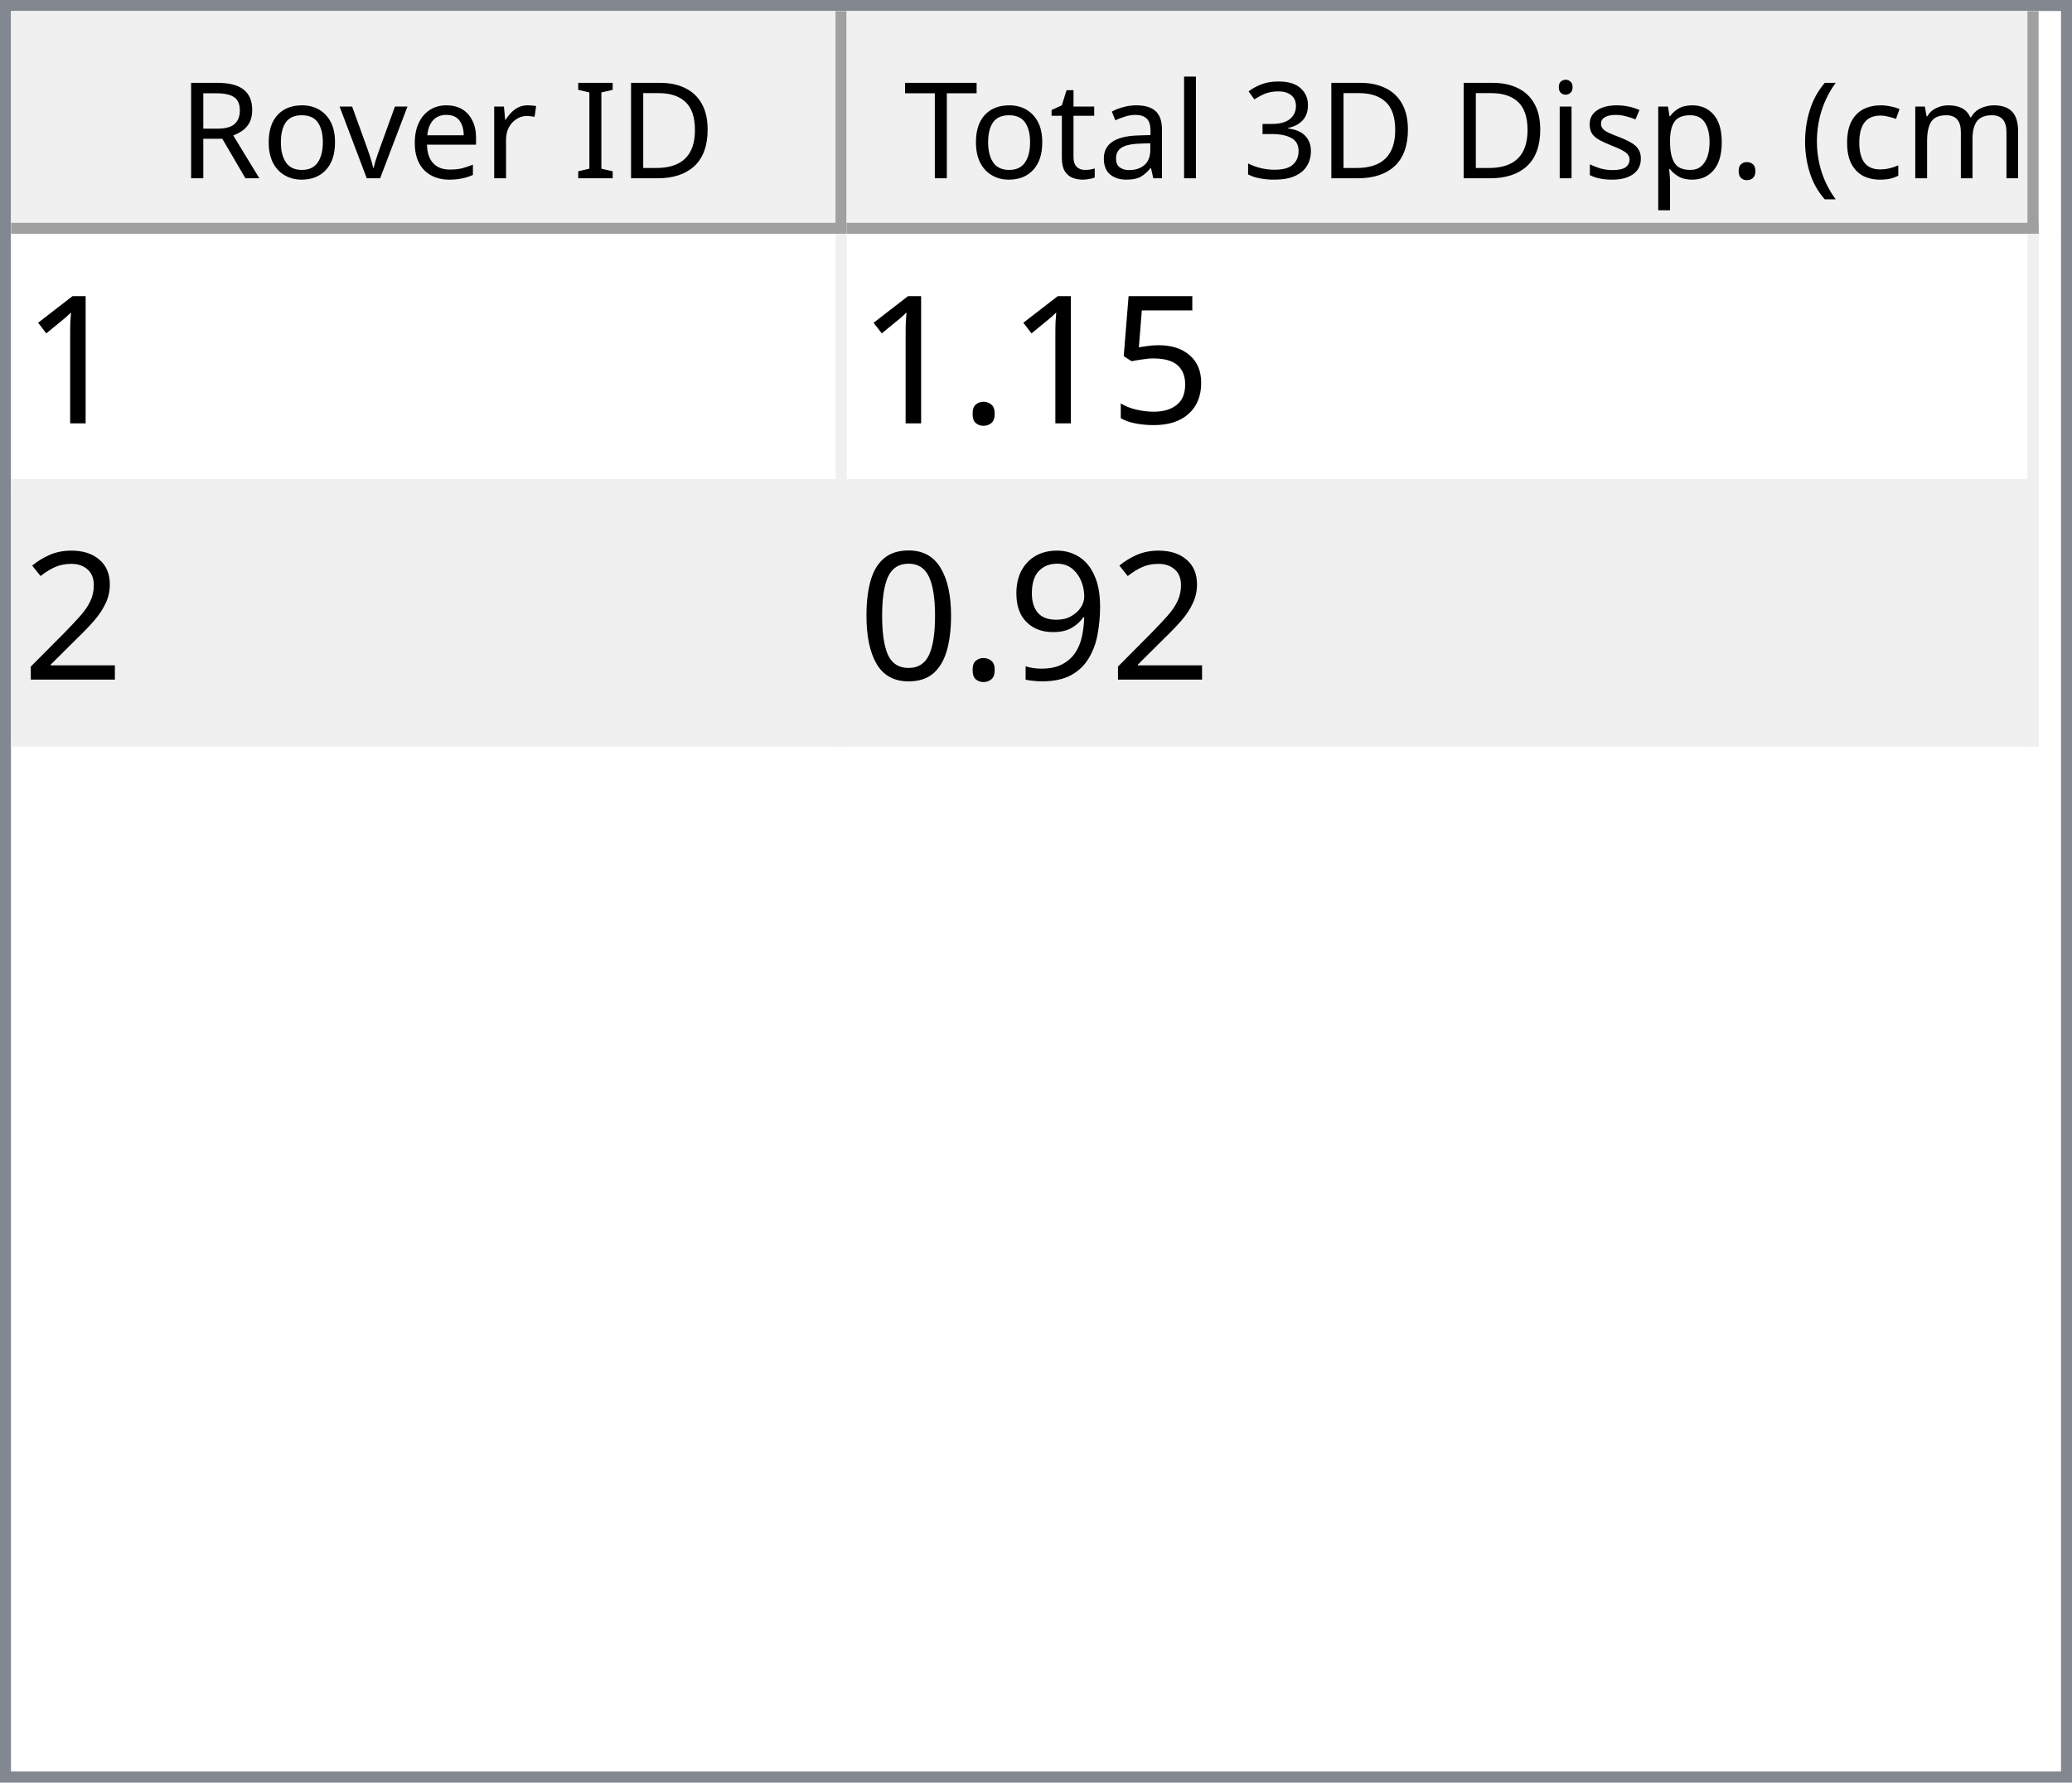
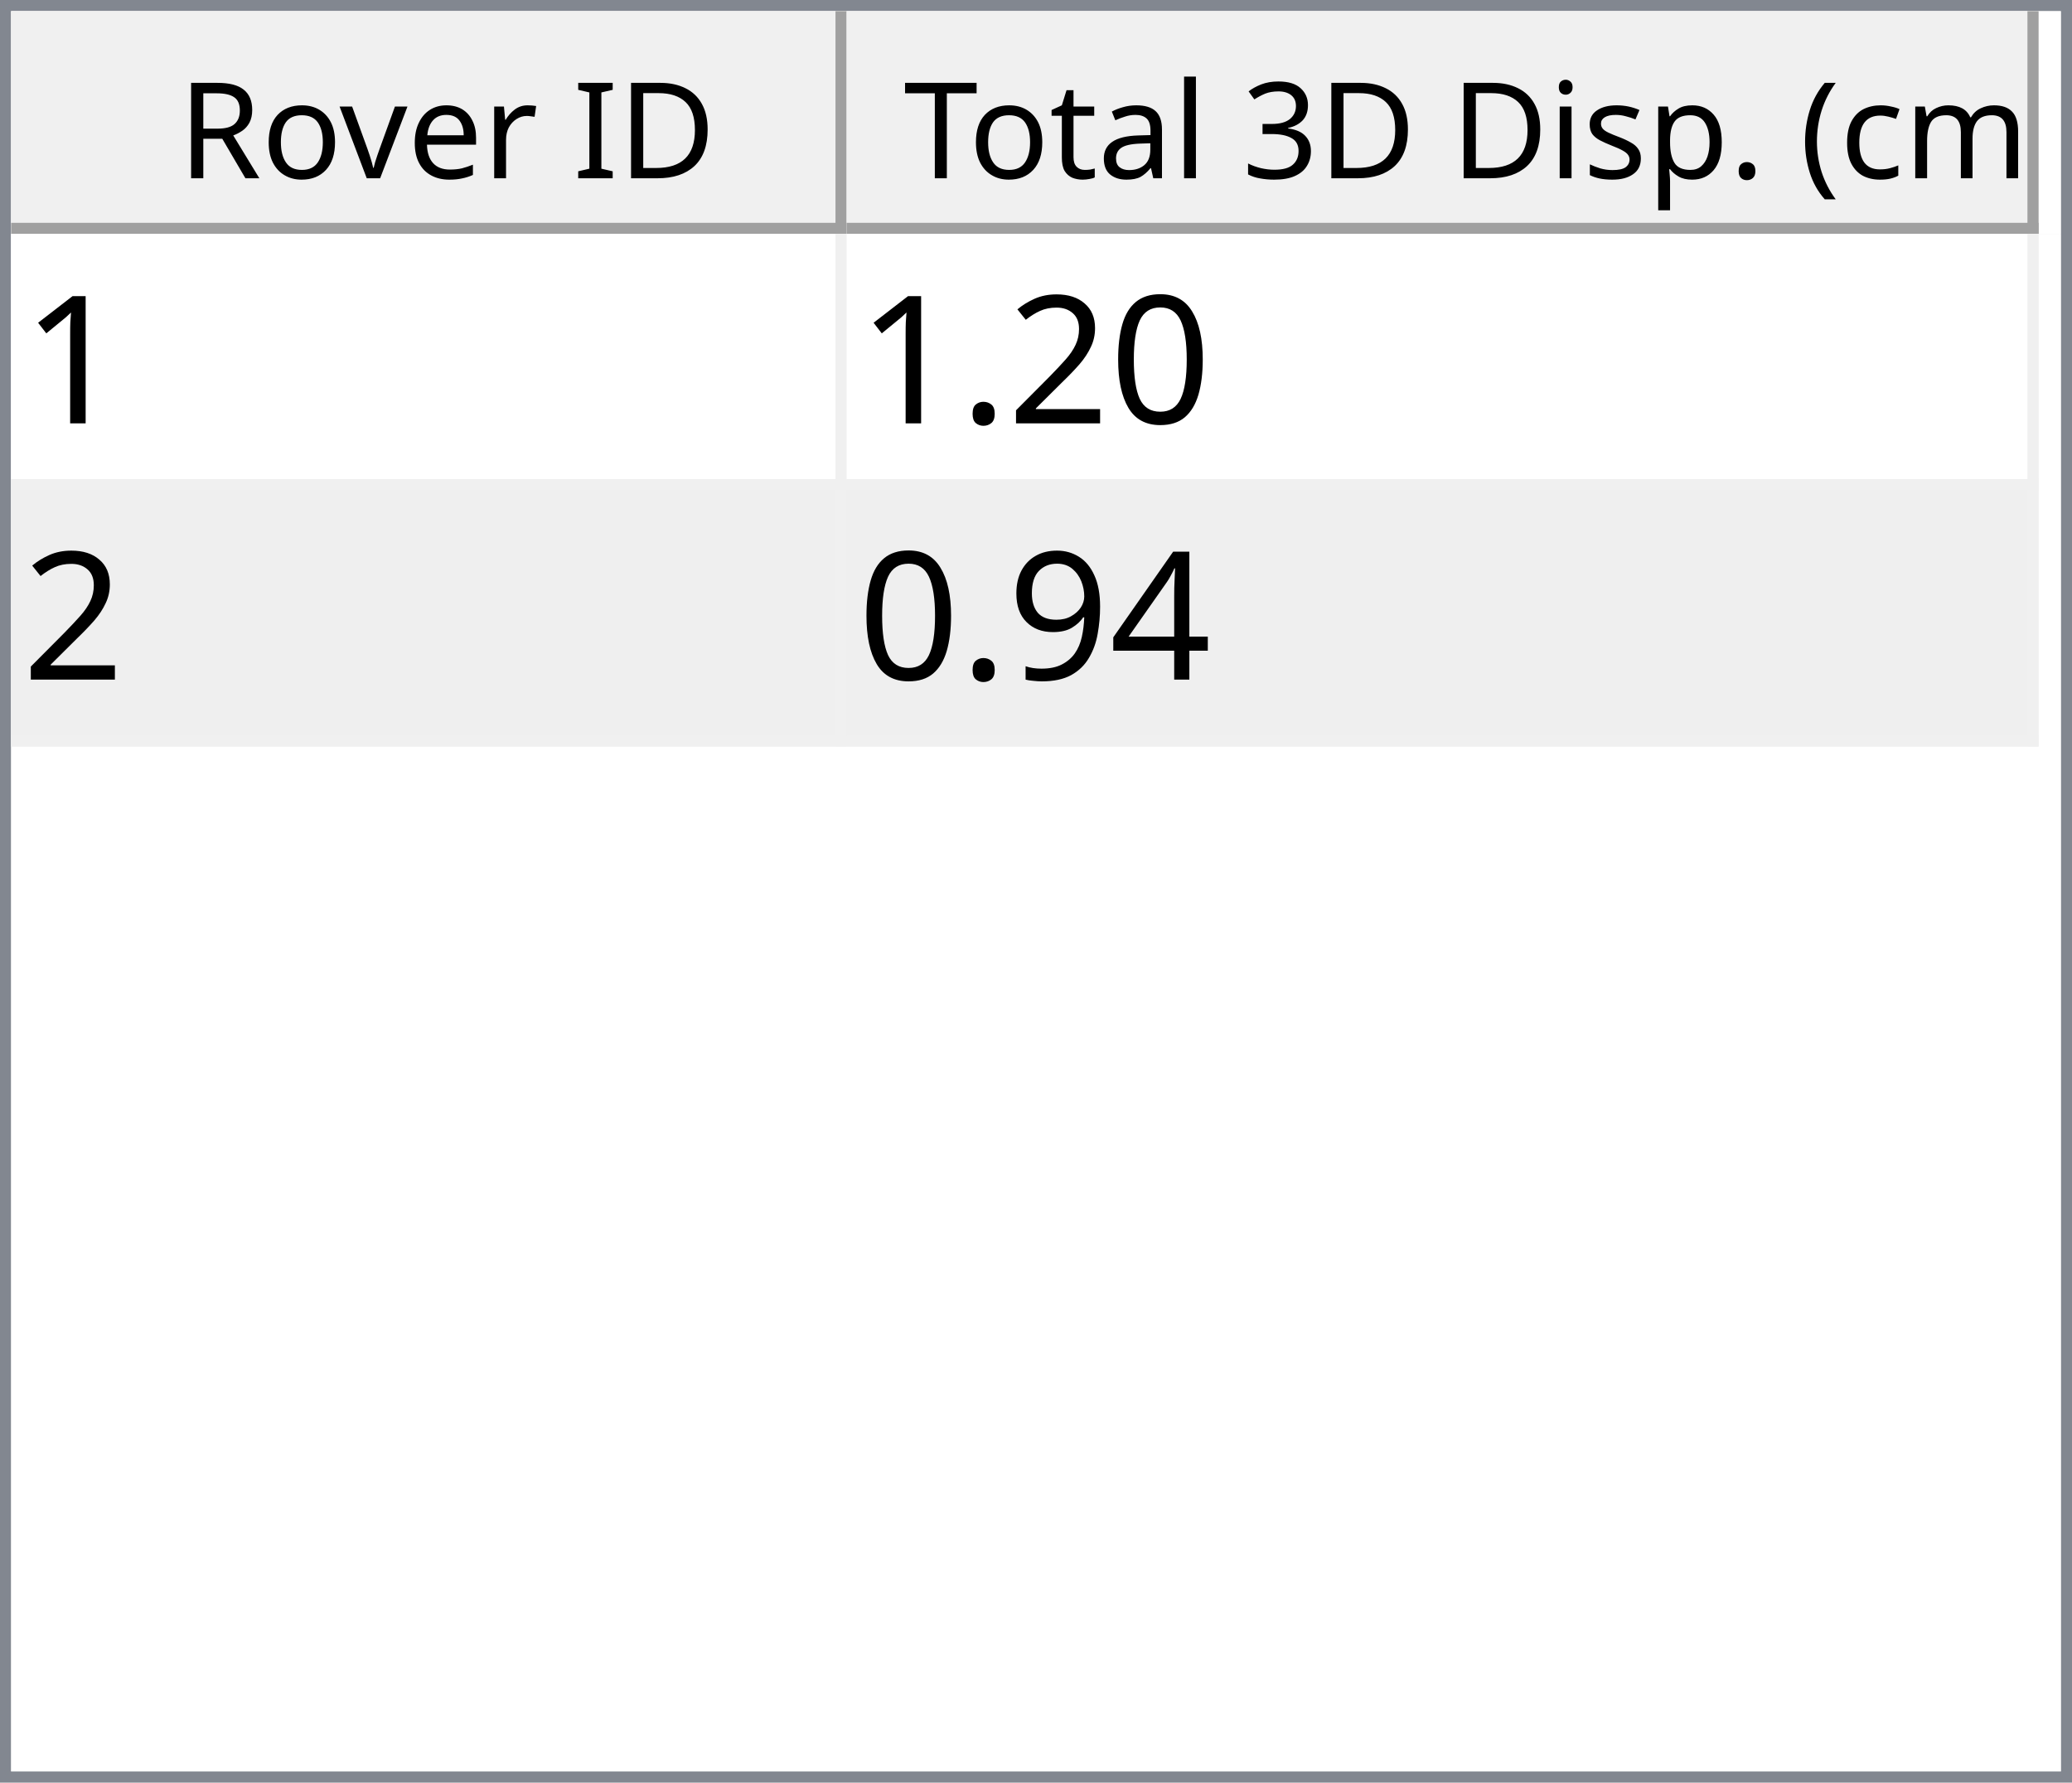
<svg xmlns="http://www.w3.org/2000/svg" style="fill-opacity:1; color-rendering:auto; color-interpolation:auto; text-rendering:auto; stroke:black; stroke-linecap:square; stroke-miterlimit:10; shape-rendering:auto; stroke-opacity:1; fill:black; stroke-dasharray:none; font-weight:normal; stroke-width:1; font-family:'Dialog'; font-style:normal; stroke-linejoin:miter; font-size:12px; stroke-dashoffset:0; image-rendering:auto;" width="186" height="160">
  <defs id="genericDefs" />
  <g>
    <defs id="defs1">
      <clipPath clipPathUnits="userSpaceOnUse" id="clipPath1">
        <path d="M0 0 L186 0 L186 160 L0 160 L0 0 Z" />
      </clipPath>
      <clipPath clipPathUnits="userSpaceOnUse" id="clipPath2">
        <path d="M0 0 L0 160 L186 160 L186 0 Z" />
      </clipPath>
      <clipPath clipPathUnits="userSpaceOnUse" id="clipPath3">
        <path d="M0 0 L0 20 L184 20 L184 0 Z" />
      </clipPath>
      <clipPath clipPathUnits="userSpaceOnUse" id="clipPath4">
        <path d="M0 0 L0 20 L75 20 L75 0 Z" />
      </clipPath>
      <clipPath clipPathUnits="userSpaceOnUse" id="clipPath5">
        <path d="M1 1 L1 19 L74 19 L74 1 Z" />
      </clipPath>
      <clipPath clipPathUnits="userSpaceOnUse" id="clipPath6">
        <path d="M0 0 L0 18 L73 18 L73 0 Z" />
      </clipPath>
      <clipPath clipPathUnits="userSpaceOnUse" id="clipPath7">
        <path d="M-0.5 -0.5 L-0.5 19.5 L74.5 19.5 L74.5 -0.5 Z" />
      </clipPath>
      <clipPath clipPathUnits="userSpaceOnUse" id="clipPath8">
        <path d="M0 0 L0 20 L107 20 L107 0 Z" />
      </clipPath>
      <clipPath clipPathUnits="userSpaceOnUse" id="clipPath9">
        <path d="M1 1 L1 19 L106 19 L106 1 Z" />
      </clipPath>
      <clipPath clipPathUnits="userSpaceOnUse" id="clipPath10">
        <path d="M0 0 L0 18 L105 18 L105 0 Z" />
      </clipPath>
      <clipPath clipPathUnits="userSpaceOnUse" id="clipPath11">
        <path d="M-0.5 -0.5 L-0.5 19.5 L106.5 19.5 L106.5 -0.5 Z" />
      </clipPath>
      <clipPath clipPathUnits="userSpaceOnUse" id="clipPath12">
        <path d="M0 0 L0 138 L184 138 L184 0 Z" />
      </clipPath>
      <clipPath clipPathUnits="userSpaceOnUse" id="clipPath13">
        <path d="M0 0 L0 46 L182 46 L182 0 Z" />
      </clipPath>
      <clipPath clipPathUnits="userSpaceOnUse" id="clipPath14">
        <path d="M-0.5 -0.5 L-0.5 45.5 L181.5 45.5 L181.5 -0.5 Z" />
      </clipPath>
      <clipPath clipPathUnits="userSpaceOnUse" id="clipPath15">
        <path d="M0 0 L0 22 L74 22 L74 0 Z" />
      </clipPath>
      <clipPath clipPathUnits="userSpaceOnUse" id="clipPath16">
        <path d="M0 0 L0 22 L106 22 L106 0 Z" />
      </clipPath>
      <font horiz-adv-x="64.551" id="font1">
        <font-face ascent="107.91" descent="25.098" units-per-em="100" style="font-style:normal; font-family:Segoe UI; font-weight:normal;" />
        <missing-glyph horiz-adv-x="64.551" d="M8.109 0 L8.109 68.266 L56.453 68.266 L56.453 0 L8.109 0 ZM15.328 7.234 L49.219 7.234 L49.219 61.031 L15.328 61.031 L15.328 7.234 Z" />
        <glyph unicode="D" horiz-adv-x="70.117" d="M9.188 0 L9.188 70.016 L28.516 70.016 Q65.531 70.016 65.531 35.891 Q65.531 19.672 55.25 9.836 Q44.969 0 27.734 0 L9.188 0 ZM17.391 62.594 L17.391 7.422 L27.828 7.422 Q41.609 7.422 49.273 14.797 Q56.938 22.172 56.938 35.688 Q56.938 62.594 28.328 62.594 L17.391 62.594 Z" />
        <glyph unicode="I" horiz-adv-x="26.611" d="M17.391 0 L9.188 0 L9.188 70.016 L17.391 70.016 L17.391 0 Z" />
        <glyph unicode=" " horiz-adv-x="27.393" d="" />
        <glyph unicode="r" horiz-adv-x="34.766" d="M34.188 41.891 Q32.078 43.5 28.125 43.5 Q23 43.5 19.555 38.672 Q16.109 33.844 16.109 25.484 L16.109 0 L8.109 0 L8.109 50 L16.109 50 L16.109 39.703 L16.312 39.703 Q18.016 44.969 21.531 47.922 Q25.047 50.875 29.391 50.875 Q32.516 50.875 34.188 50.203 L34.188 41.891 Z" />
        <glyph unicode="e" horiz-adv-x="52.295" d="M48.297 23 L12.984 23 Q13.188 14.656 17.484 10.109 Q21.781 5.562 29.297 5.562 Q37.75 5.562 44.828 11.141 L44.828 3.609 Q38.234 -1.172 27.391 -1.172 Q16.797 -1.172 10.742 5.641 Q4.688 12.453 4.688 24.812 Q4.688 36.469 11.305 43.82 Q17.922 51.172 27.734 51.172 Q37.547 51.172 42.922 44.828 Q48.297 38.484 48.297 27.203 L48.297 23 ZM40.094 29.781 Q40.047 36.719 36.75 40.578 Q33.453 44.438 27.594 44.438 Q21.922 44.438 17.969 40.383 Q14.016 36.328 13.094 29.781 L40.094 29.781 Z" />
        <glyph unicode="v" horiz-adv-x="47.9" d="M47.406 50 L27.484 0 L19.625 0 L0.688 50 L9.469 50 L22.172 13.672 Q23.578 9.672 23.922 6.688 L24.125 6.688 Q24.609 10.453 25.688 13.484 L38.969 50 L47.406 50 Z" />
        <glyph unicode="o" horiz-adv-x="58.594" d="M29 -1.172 Q17.922 -1.172 11.305 5.836 Q4.688 12.844 4.688 24.422 Q4.688 37.016 11.57 44.094 Q18.453 51.172 30.172 51.172 Q41.359 51.172 47.633 44.289 Q53.906 37.406 53.906 25.203 Q53.906 13.234 47.141 6.031 Q40.375 -1.172 29 -1.172 ZM29.594 44.438 Q21.875 44.438 17.383 39.188 Q12.891 33.938 12.891 24.703 Q12.891 15.828 17.43 10.695 Q21.969 5.562 29.594 5.562 Q37.359 5.562 41.531 10.594 Q45.703 15.625 45.703 24.906 Q45.703 34.281 41.531 39.359 Q37.359 44.438 29.594 44.438 Z" />
        <glyph unicode="R" horiz-adv-x="59.814" d="M59.375 0 L49.609 0 L37.891 19.625 Q36.281 22.359 34.766 24.289 Q33.25 26.219 31.664 27.438 Q30.078 28.656 28.25 29.219 Q26.422 29.781 24.125 29.781 L17.391 29.781 L17.391 0 L9.188 0 L9.188 70.016 L30.078 70.016 Q34.672 70.016 38.555 68.867 Q42.438 67.719 45.289 65.375 Q48.141 63.031 49.758 59.547 Q51.375 56.062 51.375 51.375 Q51.375 47.703 50.273 44.656 Q49.172 41.609 47.148 39.211 Q45.125 36.812 42.266 35.133 Q39.406 33.453 35.844 32.516 L35.844 32.328 Q37.594 31.547 38.891 30.547 Q40.188 29.547 41.359 28.18 Q42.531 26.812 43.68 25.078 Q44.828 23.344 46.234 21.047 L59.375 0 ZM17.391 62.594 L17.391 37.203 L28.516 37.203 Q31.594 37.203 34.203 38.133 Q36.812 39.062 38.719 40.797 Q40.625 42.531 41.703 45.047 Q42.781 47.562 42.781 50.688 Q42.781 56.297 39.141 59.445 Q35.5 62.594 28.609 62.594 L17.391 62.594 Z" />
        <glyph unicode=")" horiz-adv-x="30.176" d="M8.297 -15.922 L1.172 -15.922 Q16.406 2.344 16.406 26.812 Q16.406 51.469 1.078 70.016 L8.297 70.016 Q23.531 52.156 23.531 26.703 Q23.531 1.375 8.297 -15.922 Z" />
        <glyph unicode="m" horiz-adv-x="86.133" d="M79.109 0 L71.094 0 L71.094 28.719 Q71.094 37.016 68.531 40.727 Q65.969 44.438 59.906 44.438 Q54.781 44.438 51.195 39.75 Q47.609 35.062 47.609 28.516 L47.609 0 L39.594 0 L39.594 29.688 Q39.594 44.438 28.219 44.438 Q22.953 44.438 19.531 40.016 Q16.109 35.594 16.109 28.516 L16.109 0 L8.109 0 L8.109 50 L16.109 50 L16.109 42.094 L16.312 42.094 Q21.625 51.172 31.844 51.172 Q36.969 51.172 40.773 48.312 Q44.578 45.453 46 40.828 Q51.562 51.172 62.594 51.172 Q79.109 51.172 79.109 30.812 L79.109 0 Z" />
        <glyph unicode="c" horiz-adv-x="46.191" d="M42.188 2.297 Q36.422 -1.172 28.516 -1.172 Q17.828 -1.172 11.258 5.789 Q4.688 12.75 4.688 23.828 Q4.688 36.188 11.766 43.68 Q18.844 51.172 30.672 51.172 Q37.25 51.172 42.281 48.734 L42.281 40.531 Q36.719 44.438 30.375 44.438 Q22.703 44.438 17.797 38.945 Q12.891 33.453 12.891 24.516 Q12.891 15.719 17.508 10.641 Q22.125 5.562 29.891 5.562 Q36.422 5.562 42.188 9.906 L42.188 2.297 Z" />
        <glyph unicode="(" horiz-adv-x="30.176" d="M29.109 -15.922 L21.969 -15.922 Q6.844 1.375 6.844 26.703 Q6.844 52.156 21.969 70.016 L29.203 70.016 Q13.875 51.469 13.875 26.812 Q13.875 2.344 29.109 -15.922 Z" />
        <glyph unicode="." horiz-adv-x="21.68" d="M10.891 -1.078 Q8.641 -1.078 7.055 0.539 Q5.469 2.156 5.469 4.391 Q5.469 6.641 7.055 8.273 Q8.641 9.906 10.891 9.906 Q13.188 9.906 14.797 8.273 Q16.406 6.641 16.406 4.391 Q16.406 2.156 14.797 0.539 Q13.188 -1.078 10.891 -1.078 Z" />
        <glyph unicode="p" horiz-adv-x="58.789" d="M16.312 7.234 L16.109 7.234 L16.109 -23 L8.109 -23 L8.109 50 L16.109 50 L16.109 41.219 L16.312 41.219 Q22.219 51.172 33.594 51.172 Q43.266 51.172 48.688 44.461 Q54.109 37.75 54.109 26.469 Q54.109 13.922 48 6.375 Q41.891 -1.172 31.297 -1.172 Q21.578 -1.172 16.312 7.234 ZM16.109 27.391 L16.109 20.406 Q16.109 14.203 20.141 9.883 Q24.172 5.562 30.375 5.562 Q37.641 5.562 41.773 11.133 Q45.906 16.703 45.906 26.609 Q45.906 34.969 42.047 39.703 Q38.188 44.438 31.594 44.438 Q24.609 44.438 20.359 39.578 Q16.109 34.719 16.109 27.391 Z" />
        <glyph unicode="s" horiz-adv-x="42.432" d="M5.078 1.812 L5.078 10.406 Q11.625 5.562 19.484 5.562 Q30.031 5.562 30.031 12.594 Q30.031 14.594 29.125 15.992 Q28.219 17.391 26.68 18.461 Q25.141 19.531 23.07 20.383 Q21 21.234 18.609 22.172 Q15.281 23.484 12.766 24.828 Q10.25 26.172 8.57 27.859 Q6.891 29.547 6.031 31.695 Q5.172 33.844 5.172 36.719 Q5.172 40.234 6.789 42.945 Q8.406 45.656 11.086 47.484 Q13.766 49.312 17.211 50.242 Q20.656 51.172 24.312 51.172 Q30.812 51.172 35.938 48.922 L35.938 40.828 Q30.422 44.438 23.25 44.438 Q21 44.438 19.195 43.922 Q17.391 43.406 16.094 42.477 Q14.797 41.547 14.086 40.258 Q13.375 38.969 13.375 37.406 Q13.375 35.453 14.086 34.133 Q14.797 32.812 16.164 31.789 Q17.531 30.766 19.484 29.938 Q21.438 29.109 23.922 28.125 Q27.25 26.859 29.883 25.516 Q32.516 24.172 34.375 22.484 Q36.234 20.797 37.234 18.602 Q38.234 16.406 38.234 13.375 Q38.234 9.672 36.602 6.938 Q34.969 4.203 32.234 2.398 Q29.5 0.594 25.93 -0.289 Q22.359 -1.172 18.453 -1.172 Q10.75 -1.172 5.078 1.812 Z" />
        <glyph unicode="i" horiz-adv-x="24.219" d="M12.203 62.703 Q10.062 62.703 8.547 64.164 Q7.031 65.625 7.031 67.875 Q7.031 70.125 8.547 71.609 Q10.062 73.094 12.203 73.094 Q14.406 73.094 15.945 71.609 Q17.484 70.125 17.484 67.875 Q17.484 65.719 15.945 64.211 Q14.406 62.703 12.203 62.703 ZM16.109 0 L8.109 0 L8.109 50 L16.109 50 L16.109 0 Z" />
        <glyph unicode="3" horiz-adv-x="53.906" d="M46.531 19.828 Q46.531 15.094 44.75 11.211 Q42.969 7.328 39.719 4.57 Q36.469 1.812 31.93 0.297 Q27.391 -1.219 21.922 -1.219 Q11.922 -1.219 6 2.594 L6 11.188 Q13.094 5.609 22.219 5.609 Q25.875 5.609 28.828 6.539 Q31.781 7.469 33.906 9.227 Q36.031 10.984 37.18 13.477 Q38.328 15.969 38.328 19.094 Q38.328 32.812 18.797 32.812 L12.984 32.812 L12.984 39.594 L18.5 39.594 Q35.797 39.594 35.797 52.484 Q35.797 64.406 22.609 64.406 Q15.188 64.406 8.688 59.422 L8.688 67.188 Q15.375 71.188 24.609 71.188 Q29 71.188 32.57 69.969 Q36.141 68.75 38.68 66.555 Q41.219 64.359 42.609 61.281 Q44 58.203 44 54.5 Q44 40.672 30.031 36.719 L30.031 36.531 Q33.594 36.141 36.625 34.797 Q39.656 33.453 41.852 31.305 Q44.047 29.156 45.289 26.25 Q46.531 23.344 46.531 19.828 Z" />
        <glyph unicode="l" horiz-adv-x="24.219" d="M16.109 0 L8.109 0 L8.109 74.031 L16.109 74.031 L16.109 0 Z" />
        <glyph unicode="a" horiz-adv-x="50.879" d="M43.891 0 L35.891 0 L35.891 7.812 L35.688 7.812 Q30.469 -1.172 20.312 -1.172 Q12.844 -1.172 8.617 2.781 Q4.391 6.734 4.391 13.281 Q4.391 27.297 20.906 29.594 L35.891 31.688 Q35.891 44.438 25.594 44.438 Q16.547 44.438 9.281 38.281 L9.281 46.484 Q16.656 51.172 26.266 51.172 Q43.891 51.172 43.891 32.516 L43.891 0 ZM35.891 25.297 L23.828 23.641 Q18.266 22.859 15.43 20.875 Q12.594 18.891 12.594 13.875 Q12.594 10.203 15.211 7.883 Q17.828 5.562 22.172 5.562 Q28.125 5.562 32.008 9.742 Q35.891 13.922 35.891 20.312 L35.891 25.297 Z" />
        <glyph unicode="t" horiz-adv-x="33.887" d="M31.297 0.484 Q28.469 -1.078 23.828 -1.078 Q10.688 -1.078 10.688 13.578 L10.688 43.172 L2.094 43.172 L2.094 50 L10.688 50 L10.688 62.203 L18.703 64.797 L18.703 50 L31.297 50 L31.297 43.172 L18.703 43.172 L18.703 14.984 Q18.703 9.969 20.414 7.82 Q22.125 5.672 26.078 5.672 Q29.109 5.672 31.297 7.328 L31.297 0.484 Z" />
        <glyph unicode="T" horiz-adv-x="52.393" d="M50.594 62.594 L30.375 62.594 L30.375 0 L22.172 0 L22.172 62.594 L2 62.594 L2 70.016 L50.594 70.016 L50.594 62.594 Z" />
      </font>
      <font horiz-adv-x="75.0" id="font2">
        <font-face ascent="100.537" descent="21.973" units-per-em="100" style="font-style:normal; font-family:sans-serif; font-weight:normal;" />
        <missing-glyph horiz-adv-x="75.0" d="M12.5 0 L12.5 62.5 L62.5 62.5 L62.5 0 L12.5 0 ZM14.062 1.562 L60.938 1.562 L60.938 60.938 L14.062 60.938 L14.062 1.562 Z" />
        <glyph unicode="1" horiz-adv-x="55.615" d="M37.25 0 L28.469 0 L28.469 56 Q25.297 52.984 20.141 49.953 Q14.984 46.922 10.891 45.406 L10.891 53.906 Q18.266 57.375 23.781 62.305 Q29.297 67.234 31.594 71.875 L37.25 71.875 L37.25 0 Z" />
-         <glyph unicode="5" horiz-adv-x="55.615" d="M4.156 18.75 L13.375 19.531 Q14.406 12.797 18.141 9.398 Q21.875 6 27.156 6 Q33.5 6 37.891 10.789 Q42.281 15.578 42.281 23.484 Q42.281 31 38.062 35.352 Q33.844 39.703 27 39.703 Q22.75 39.703 19.336 37.773 Q15.922 35.844 13.969 32.766 L5.719 33.844 L12.641 70.609 L48.25 70.609 L48.25 62.203 L19.672 62.203 L15.828 42.969 Q22.266 47.469 29.344 47.469 Q38.719 47.469 45.164 40.969 Q51.609 34.469 51.609 24.266 Q51.609 14.547 45.953 7.469 Q39.062 -1.219 27.156 -1.219 Q17.391 -1.219 11.211 4.25 Q5.031 9.719 4.156 18.75 Z" />
+         <glyph unicode="0" horiz-adv-x="55.615" d="M4.156 35.297 Q4.156 48 6.766 55.742 Q9.375 63.484 14.523 67.68 Q19.672 71.875 27.484 71.875 Q33.25 71.875 37.594 69.555 Q41.938 67.234 44.773 62.867 Q47.609 58.5 49.219 52.227 Q50.828 45.953 50.828 35.297 Q50.828 22.703 48.242 14.969 Q45.656 7.234 40.508 3.008 Q35.359 -1.219 27.484 -1.219 Q17.141 -1.219 11.234 6.203 Q4.156 15.141 4.156 35.297 ZM13.188 35.297 Q13.188 17.672 17.312 11.836 Q21.438 6 27.484 6 Q33.547 6 37.672 11.859 Q41.797 17.719 41.797 35.297 Q41.797 52.984 37.672 58.789 Q33.547 64.594 27.391 64.594 Q21.344 64.594 17.719 59.469 Q13.188 52.938 13.188 35.297 Z" />
+         <glyph unicode="2" horiz-adv-x="55.615" d="M50.344 8.453 L50.344 0 L3.031 0 Q2.938 3.172 4.047 6.109 Q5.859 10.938 9.836 15.625 Q13.812 20.312 21.344 26.469 Q33.016 36.031 37.117 41.625 Q41.219 47.219 41.219 52.203 Q41.219 57.422 37.477 61.008 Q33.734 64.594 27.734 64.594 Q21.391 64.594 17.578 60.789 Q13.766 56.984 13.719 50.25 L4.688 51.172 Q5.609 61.281 11.664 66.578 Q17.719 71.875 27.938 71.875 Q38.234 71.875 44.242 66.164 Q50.25 60.453 50.25 52 Q50.25 47.703 48.492 43.555 Q46.734 39.406 42.656 34.812 Q38.578 30.219 29.109 22.219 Q21.188 15.578 18.945 13.211 Q16.703 10.844 15.234 8.453 L50.344 8.453 Z" />
        <glyph unicode="." horiz-adv-x="27.783" d="M9.078 0 L9.078 10.016 L19.094 10.016 L19.094 0 L9.078 0 Z" />
-         <glyph unicode="2" horiz-adv-x="55.615" d="M50.344 8.453 L50.344 0 L3.031 0 Q2.938 3.172 4.047 6.109 Q5.859 10.938 9.836 15.625 Q13.812 20.312 21.344 26.469 Q33.016 36.031 37.117 41.625 Q41.219 47.219 41.219 52.203 Q41.219 57.422 37.477 61.008 Q33.734 64.594 27.734 64.594 Q21.391 64.594 17.578 60.789 Q13.766 56.984 13.719 50.25 L4.688 51.172 Q5.609 61.281 11.664 66.578 Q17.719 71.875 27.938 71.875 Q38.234 71.875 44.242 66.164 Q50.25 60.453 50.25 52 Q50.25 47.703 48.492 43.555 Q46.734 39.406 42.656 34.812 Q38.578 30.219 29.109 22.219 Q21.188 15.578 18.945 13.211 Q16.703 10.844 15.234 8.453 L50.344 8.453 Z" />
+         <glyph unicode="4" horiz-adv-x="55.615" d="M32.328 0 L32.328 17.141 L1.266 17.141 L1.266 25.203 L33.938 71.578 L41.109 71.578 L41.109 25.203 L50.781 25.203 L50.781 17.141 L41.109 17.141 L41.109 0 L32.328 0 ZM32.328 25.203 L32.328 57.469 L9.906 25.203 L32.328 25.203 Z" />
        <glyph unicode="9" horiz-adv-x="55.615" d="M5.469 16.547 L13.922 17.328 Q14.984 11.375 18.016 8.688 Q21.047 6 25.781 6 Q29.828 6 32.883 7.859 Q35.938 9.719 37.891 12.82 Q39.844 15.922 41.164 21.195 Q42.484 26.469 42.484 31.938 Q42.484 32.516 42.438 33.688 Q39.797 29.5 35.234 26.883 Q30.672 24.266 25.344 24.266 Q16.453 24.266 10.305 30.711 Q4.156 37.156 4.156 47.703 Q4.156 58.594 10.578 65.234 Q17 71.875 26.656 71.875 Q33.641 71.875 39.43 68.117 Q45.219 64.359 48.219 57.398 Q51.219 50.438 51.219 37.25 Q51.219 23.531 48.242 15.406 Q45.266 7.281 39.383 3.031 Q33.5 -1.219 25.594 -1.219 Q17.188 -1.219 11.867 3.445 Q6.547 8.109 5.469 16.547 ZM41.453 48.141 Q41.453 55.719 37.43 60.156 Q33.406 64.594 27.734 64.594 Q21.875 64.594 17.531 59.812 Q13.188 55.031 13.188 47.406 Q13.188 40.578 17.312 36.305 Q21.438 32.031 27.484 32.031 Q33.594 32.031 37.523 36.305 Q41.453 40.578 41.453 48.141 Z" />
-         <glyph unicode="0" horiz-adv-x="55.615" d="M4.156 35.297 Q4.156 48 6.766 55.742 Q9.375 63.484 14.523 67.68 Q19.672 71.875 27.484 71.875 Q33.25 71.875 37.594 69.555 Q41.938 67.234 44.773 62.867 Q47.609 58.5 49.219 52.227 Q50.828 45.953 50.828 35.297 Q50.828 22.703 48.242 14.969 Q45.656 7.234 40.508 3.008 Q35.359 -1.219 27.484 -1.219 Q17.141 -1.219 11.234 6.203 Q4.156 15.141 4.156 35.297 ZM13.188 35.297 Q13.188 17.672 17.312 11.836 Q21.438 6 27.484 6 Q33.547 6 37.672 11.859 Q41.797 17.719 41.797 35.297 Q41.797 52.984 37.672 58.789 Q33.547 64.594 27.391 64.594 Q21.344 64.594 17.719 59.469 Q13.188 52.938 13.188 35.297 Z" />
      </font>
    </defs>
    <g style="fill:white; stroke:white;">
      <rect x="0" y="0" width="186" style="clip-path:url(#clipPath1); stroke:none;" height="160" />
    </g>
    <g style="fill:white; text-rendering:optimizeSpeed; color-rendering:optimizeSpeed; image-rendering:optimizeSpeed; shape-rendering:crispEdges; stroke:white; color-interpolation:sRGB;">
      <rect x="0" width="186" height="160" y="0" style="stroke:none;" />
      <path style="stroke:none;" d="M0 160 L186 160 L186 0 L0 0 Z" />
    </g>
    <g style="fill:rgb(240,240,240); font-family:'Segoe UI'; stroke:rgb(240,240,240);">
      <rect x="0" y="0" width="186" style="clip-path:url(#clipPath2); stroke:none;" height="160" />
    </g>
    <g style="fill:rgb(130,135,144); font-family:'Segoe UI'; stroke:rgb(130,135,144);">
      <path d="M0 0 L186 0 L186 160 L0 160 L0 0 ZM1 1 L185 1 L185 159 L1 159 L1 1 Z" style="fill-rule:evenodd; clip-path:url(#clipPath2); stroke:none;" />
    </g>
    <g style="fill:white; font-family:'Segoe UI'; stroke:white;" transform="translate(1,1)">
      <rect x="0" y="0" width="184" style="clip-path:url(#clipPath3); stroke:none;" height="20" />
    </g>
    <g style="fill:rgb(240,240,240); font-family:'Segoe UI'; stroke:rgb(240,240,240);" transform="translate(1,1)">
      <rect x="0" y="0" width="75" style="clip-path:url(#clipPath4); stroke:none;" height="20" />
    </g>
    <g style="font-family:'Segoe UI';" transform="translate(2,2)">
      <text x="14" xml:space="preserve" y="14" style="clip-path:url(#clipPath6); stroke:none;">Rover ID</text>
    </g>
    <g style="fill:rgb(160,160,160); font-family:'Segoe UI'; stroke:rgb(160,160,160); stroke-linejoin:bevel;" transform="translate(1.5,1.5)">
      <line x1="74" x2="74" y1="0" style="fill:none; clip-path:url(#clipPath7);" y2="19" />
    </g>
    <g style="fill:rgb(160,160,160); font-family:'Segoe UI'; stroke:rgb(160,160,160); stroke-linejoin:bevel;" transform="matrix(1,0,0,1,1,1) translate(0.5,0.5)">
      <line x1="0" x2="74" y1="19" style="fill:none; clip-path:url(#clipPath7);" y2="19" />
    </g>
    <g style="fill:rgb(240,240,240); font-family:'Segoe UI'; stroke:rgb(240,240,240);" transform="translate(76,1)">
      <rect x="0" y="0" width="107" style="clip-path:url(#clipPath8); stroke:none;" height="20" />
    </g>
    <g style="font-family:'Segoe UI';" transform="translate(77,2)">
      <text x="1" xml:space="preserve" y="14" style="clip-path:url(#clipPath10); stroke:none;"> Total 3D Disp. (cm)</text>
    </g>
    <g style="fill:rgb(160,160,160); font-family:'Segoe UI'; stroke:rgb(160,160,160); stroke-linejoin:bevel;" transform="translate(76.5,1.5)">
      <line x1="106" x2="106" y1="0" style="fill:none; clip-path:url(#clipPath11);" y2="19" />
    </g>
    <g style="fill:rgb(160,160,160); font-family:'Segoe UI'; stroke:rgb(160,160,160); stroke-linejoin:bevel;" transform="matrix(1,0,0,1,76,1) translate(0.5,0.5)">
      <line x1="0" x2="106" y1="19" style="fill:none; clip-path:url(#clipPath11);" y2="19" />
    </g>
    <g style="fill:white; font-family:'Segoe UI'; stroke:white;" transform="translate(1,21)">
      <rect x="0" y="0" width="184" style="clip-path:url(#clipPath12); stroke:none;" height="138" />
    </g>
    <g style="fill:rgb(240,240,240); font-size:16px; font-family:sans-serif; stroke:rgb(240,240,240);" transform="translate(1,21)">
      <rect x="0" y="0" width="182" style="clip-path:url(#clipPath13); stroke:none;" height="46" />
      <line transform="translate(0.5,0.5)" x1="0" x2="181" y1="22" style="clip-path:url(#clipPath14); fill:none; stroke-linejoin:bevel;" y2="22" />
    </g>
    <g transform="matrix(1,0,0,1,1,21) translate(0.5,0.5)" style="fill:rgb(240,240,240); font-size:16px; font-family:sans-serif; stroke:rgb(240,240,240); stroke-linejoin:bevel;">
      <line x1="0" x2="181" y1="45" style="fill:none; clip-path:url(#clipPath14);" y2="45" />
    </g>
    <g transform="matrix(1,0,0,1,1,21) translate(0.5,0.5)" style="fill:rgb(240,240,240); font-size:16px; font-family:sans-serif; stroke:rgb(240,240,240); stroke-linejoin:bevel;">
      <line x1="74" x2="74" y1="0" style="fill:none; clip-path:url(#clipPath14);" y2="45" />
    </g>
    <g transform="matrix(1,0,0,1,1,21) translate(0.5,0.5)" style="fill:rgb(240,240,240); font-size:16px; font-family:sans-serif; stroke:rgb(240,240,240); stroke-linejoin:bevel;">
      <line x1="181" x2="181" y1="0" style="fill:none; clip-path:url(#clipPath14);" y2="45" />
    </g>
    <g style="fill:white; font-size:16px; font-family:sans-serif; stroke:white;" transform="matrix(1,0,0,1,1,21)">
      <rect x="0" y="0" width="74" style="clip-path:url(#clipPath15); stroke:none;" height="22" />
      <text x="1" y="17" style="fill:black; clip-path:url(#clipPath15); stroke:none;" xml:space="preserve">1</text>
    </g>
    <g style="fill:white; font-size:16px; font-family:sans-serif; stroke:white;" transform="matrix(1,0,0,1,1,21) translate(75,0)">
      <rect x="0" y="0" width="106" style="clip-path:url(#clipPath16); stroke:none;" height="22" />
-       <text x="1" y="17" style="fill:black; clip-path:url(#clipPath16); stroke:none;" xml:space="preserve">1.15</text>
+       <text x="1" y="17" style="fill:black; clip-path:url(#clipPath16); stroke:none;" xml:space="preserve">1.20</text>
    </g>
    <g style="fill:rgb(239,239,239); font-size:16px; font-family:sans-serif; stroke:rgb(239,239,239);" transform="matrix(1,0,0,1,1,21) translate(0,23)">
      <rect x="0" y="0" width="74" style="clip-path:url(#clipPath15); stroke:none;" height="22" />
      <text x="1" y="17" style="fill:black; clip-path:url(#clipPath15); stroke:none;" xml:space="preserve">2</text>
    </g>
    <g style="fill:rgb(239,239,239); font-size:16px; font-family:sans-serif; stroke:rgb(239,239,239);" transform="matrix(1,0,0,1,1,21) translate(75,23)">
      <rect x="0" y="0" width="106" style="clip-path:url(#clipPath16); stroke:none;" height="22" />
-       <text x="1" y="17" style="fill:black; clip-path:url(#clipPath16); stroke:none;" xml:space="preserve">0.92</text>
+       <text x="1" y="17" style="fill:black; clip-path:url(#clipPath16); stroke:none;" xml:space="preserve">0.94</text>
    </g>
  </g>
</svg>
